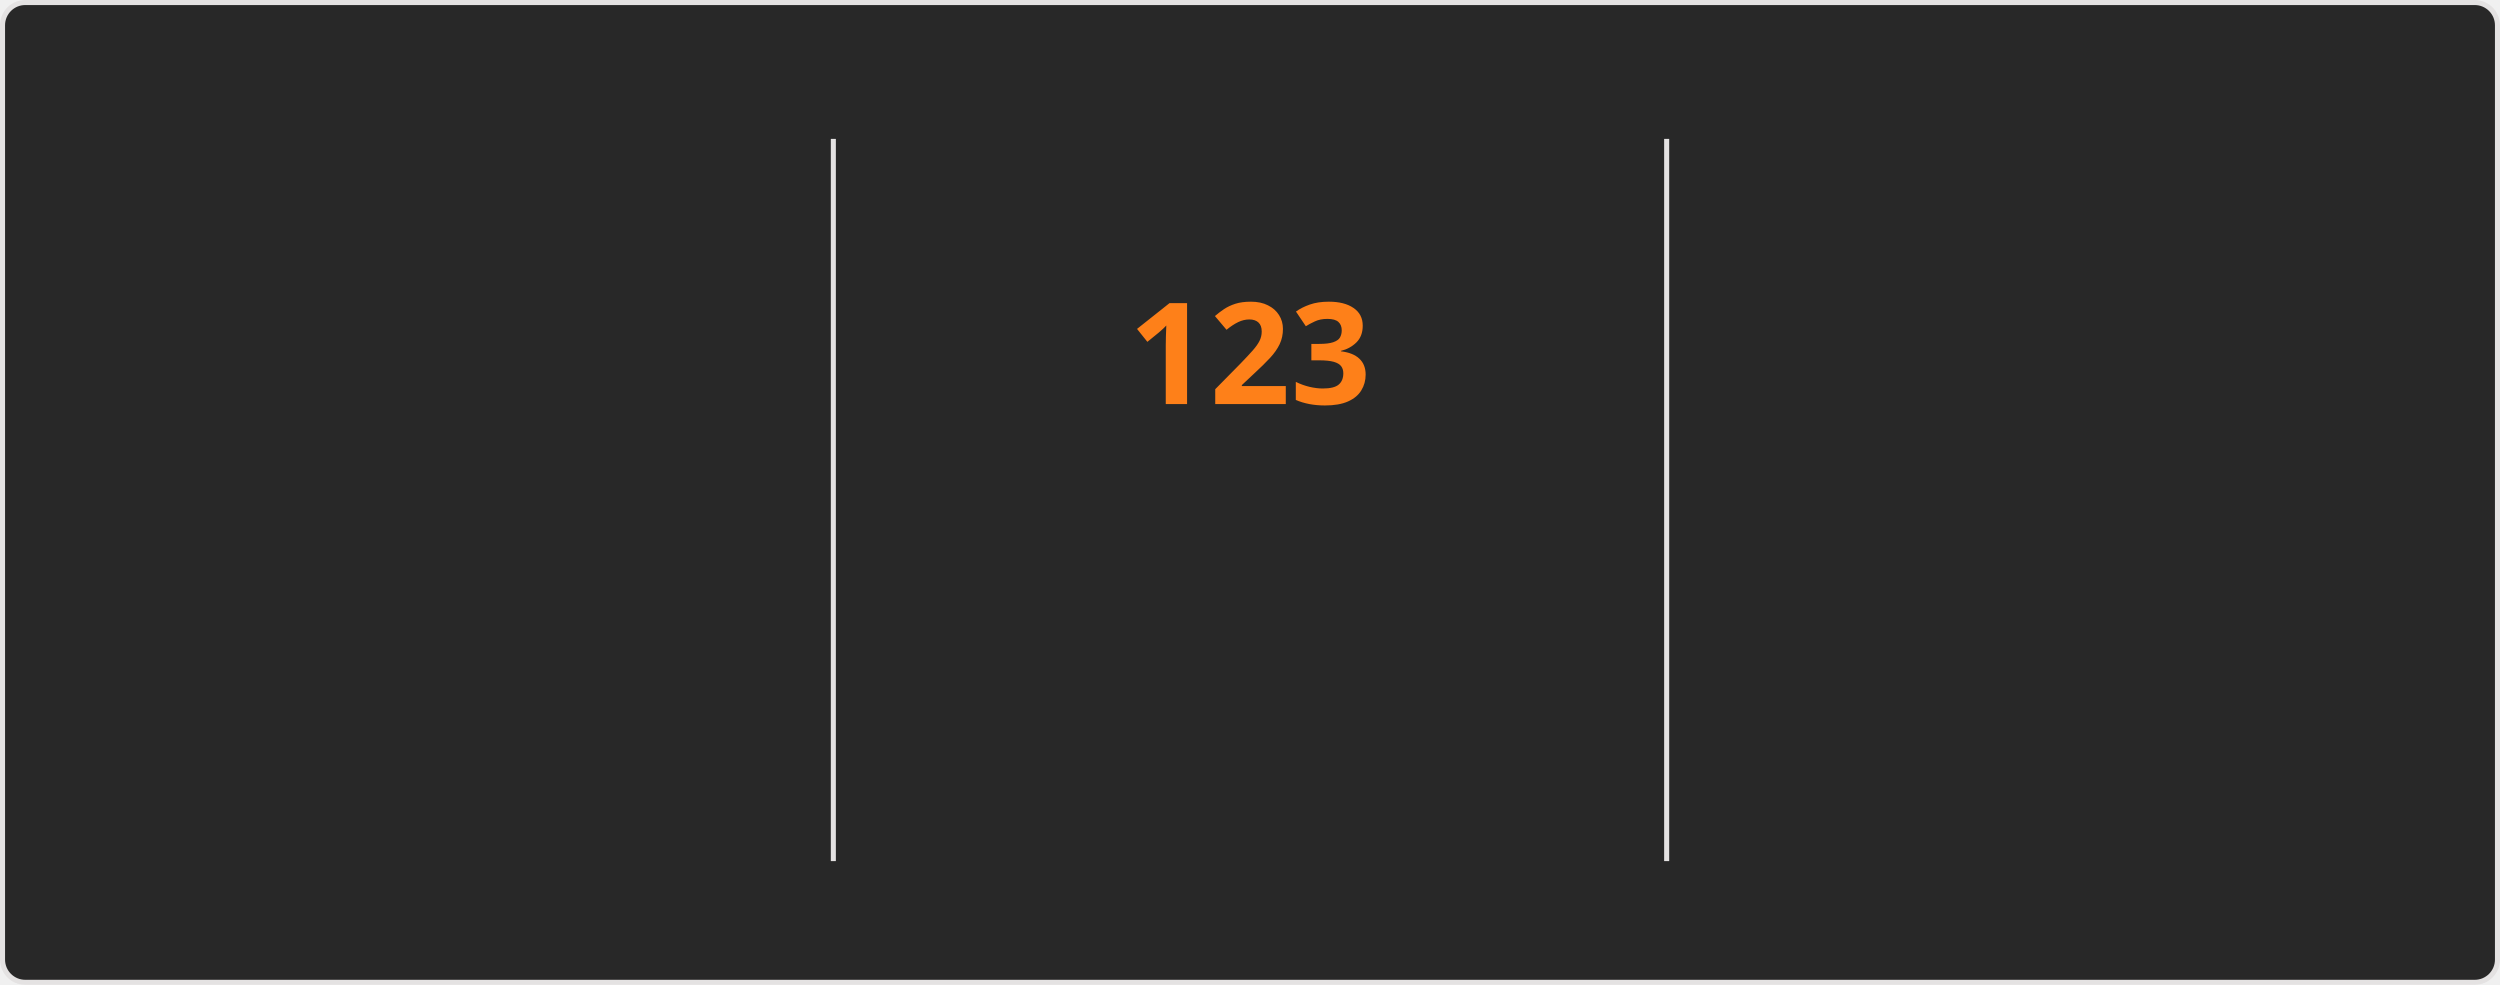
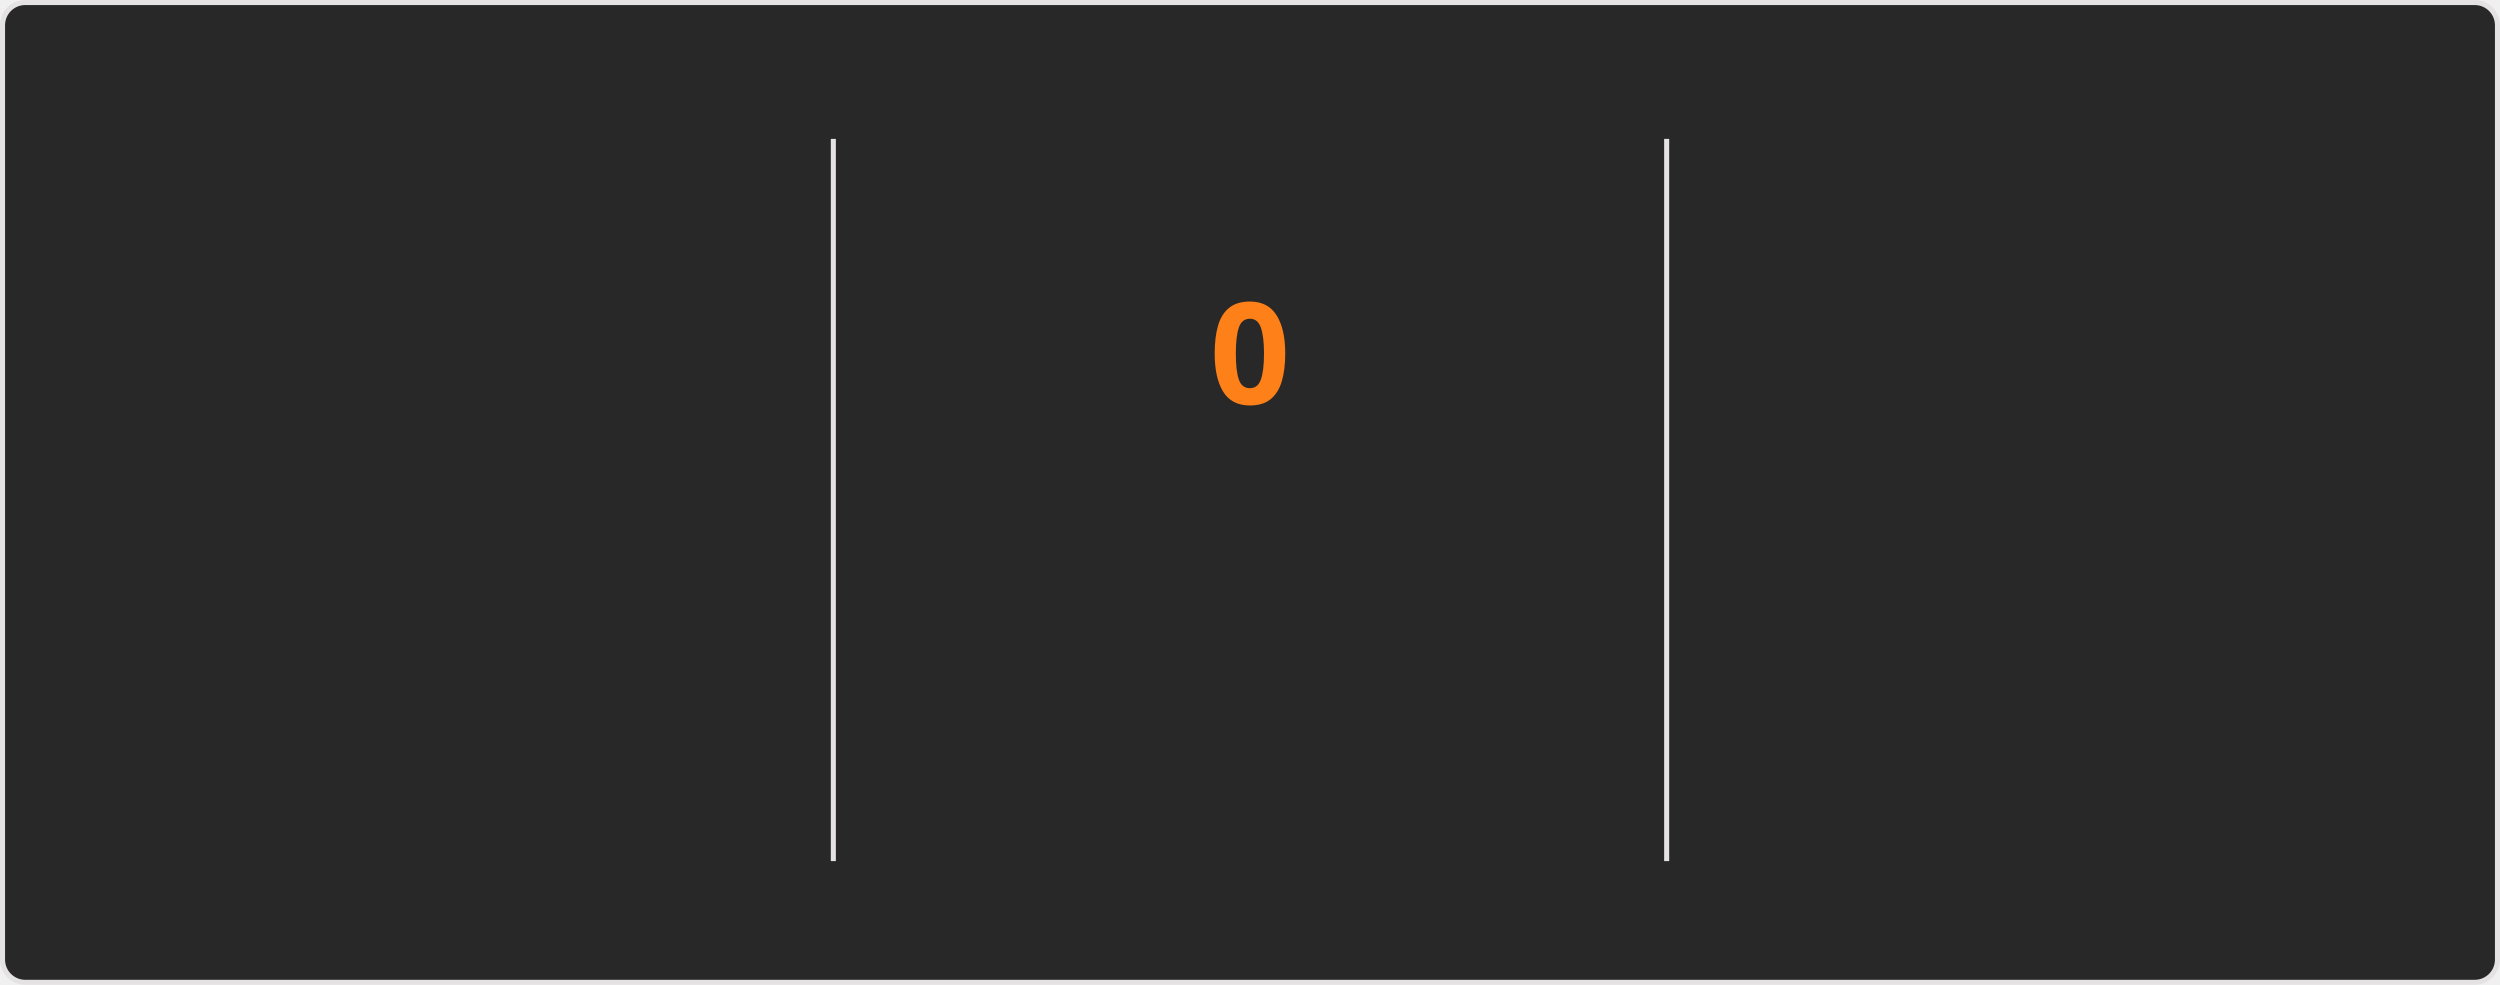
<svg xmlns="http://www.w3.org/2000/svg" style="isolation: isolate" viewBox="0 0 495 195" width="495px" height="195px" direction="ltr">
  <style>
    @keyframes currstreak {
      0% { font-size: 3px; opacity: 0.2; }
      80% { font-size: 34px; opacity: 1; }
      100% { font-size: 28px; opacity: 1; }
    }
    @keyframes fadein {
      0% { opacity: 0; }
      100% { opacity: 1; }
    }
    .big-number {
      font-family: "Segoe UI", Ubuntu, sans-serif;
      font-weight: 700;
      font-size: 28px;
      fill: #fabd2f;
    }
    .label {
      font-family: "Segoe UI", Ubuntu, sans-serif;
      font-weight: 400;
      font-size: 14px;
      fill: #fabd2f;
    }
    .range-text {
      font-family: "Segoe UI", Ubuntu, sans-serif;
      font-weight: 400;
      font-size: 12px;
      fill: #8ec07c;
    }
    .current-streak-num {
      font-family: "Segoe UI", Ubuntu, sans-serif;
      font-weight: 700;
      font-size: 28px;
      fill: #fe8019;
    }</style>
  <defs>
    <clipPath id="outer_rectangle">
      <rect width="495" height="195" rx="4.5" />
    </clipPath>
    <mask id="mask_out_ring_behind_fire">
      <rect width="495" height="195" fill="white" />
      <ellipse id="mask-ellipse" cx="247.5" cy="32" rx="13" ry="18" fill="black" />
    </mask>
  </defs>
  <g clip-path="url(#outer_rectangle)">
    <g style="isolation: isolate">
      <rect fill="#282828" rx="4.5" x="0.5" y="0.5" width="494" height="194" stroke="#e4e2e2" />
    </g>
    <g style="isolation: isolate">
      <line x1="165" y1="28" x2="165" y2="170" vector-effect="non-scaling-stroke" stroke-width="1" stroke="#e4e2e2" stroke-linejoin="miter" stroke-linecap="square" stroke-miterlimit="3" />
      <line x1="330" y1="28" x2="330" y2="170" vector-effect="non-scaling-stroke" stroke-width="1" stroke="#e4e2e2" stroke-linejoin="miter" stroke-linecap="square" stroke-miterlimit="3" />
    </g>
    <g style="isolation: isolate">
      <g transform="translate(82.5, 48)">
        <text x="0" y="32" stroke-width="0" text-anchor="middle" class="big-number" style="opacity: 0; animation: fadein 0.5s linear forwards 0.6s">
            7.3K
          </text>
      </g>
      <g transform="translate(82.5, 84)">
        <text x="0" y="32" stroke-width="0" text-anchor="middle" class="label" style="opacity: 0; animation: fadein 0.5s linear forwards 0.7s">
            Total Contributions
          </text>
      </g>
      <g transform="translate(82.5, 114)">
        <text x="0" y="32" stroke-width="0" text-anchor="middle" class="range-text" style="opacity: 0; animation: fadein 0.5s linear forwards 0.8s">
            Nov 9 - Present
          </text>
      </g>
    </g>
    <g style="isolation: isolate">
      <g mask="url(#mask_out_ring_behind_fire)">
        <circle cx="247.5" cy="71" r="40" fill="none" stroke="#fabd2f" stroke-width="5" style="opacity: 0; animation: fadein 0.5s linear forwards 0.4s" />
      </g>
      <g transform="translate(247.5, 19.5)" stroke-opacity="0" style="opacity: 0; animation: fadein 0.5s linear forwards 0.6s">
        <path d="M -12 -0.5 L 15 -0.5 L 15 23.5 L -12 23.5 L -12 -0.5 Z" fill="none" />
        <path d="M 1.5 0.67 C 1.5 0.67 2.24 3.32 2.24 5.47 C 2.24 7.53 0.89 9.2 -1.17 9.2 C -3.23 9.2 -4.79 7.53 -4.79 5.47 L -4.76 5.11 C -6.78 7.51 -8 10.62 -8 13.99 C -8 18.41 -4.42 22 0 22 C 4.42 22 8 18.41 8 13.99 C 8 8.6 5.41 3.79 1.5 0.67 Z M -0.29 19 C -2.07 19 -3.51 17.6 -3.51 15.86 C -3.51 14.24 -2.46 13.1 -0.7 12.74 C 1.07 12.38 2.9 11.53 3.92 10.16 C 4.31 11.45 4.51 12.81 4.51 14.2 C 4.51 16.85 2.36 19 -0.29 19 Z" fill="#fabd2f" stroke-opacity="0" />
      </g>
      <g transform="translate(247.5, 48)">
        <text x="0" y="32" stroke-width="0" text-anchor="middle" class="current-streak-num" style="animation: currstreak 0.6s linear forwards">
-             123
+             0
          </text>
      </g>
      <g transform="translate(247.5, 108)">
        <text x="0" y="32" stroke-width="0" text-anchor="middle" class="label" style="opacity: 0; animation: fadein 0.5s linear forwards 0.9s">
            Current Streak
          </text>
      </g>
      <g transform="translate(247.5, 145)">
        <text x="0" y="21" stroke-width="0" text-anchor="middle" class="range-text" style="opacity: 0; animation: fadein 0.5s linear forwards 0.9s">
-             Jul 12 - Nov 11
+             0 days
          </text>
      </g>
    </g>
    <g style="isolation: isolate">
      <g transform="translate(412.5, 48)">
        <text x="0" y="32" stroke-width="0" text-anchor="middle" class="big-number" style="opacity: 0; animation: fadein 0.5s linear forwards 1.2s">
            123
          </text>
      </g>
      <g transform="translate(412.5, 84)">
        <text x="0" y="32" stroke-width="0" text-anchor="middle" class="label" style="opacity: 0; animation: fadein 0.5s linear forwards 1.3s">
            Longest Streak
          </text>
      </g>
      <g transform="translate(412.5, 114)">
        <text x="0" y="32" stroke-width="0" text-anchor="middle" class="range-text" style="opacity: 0; animation: fadein 0.5s linear forwards 1.4s">
            Jul 12 - Nov 11
          </text>
      </g>
    </g>
  </g>
</svg>
